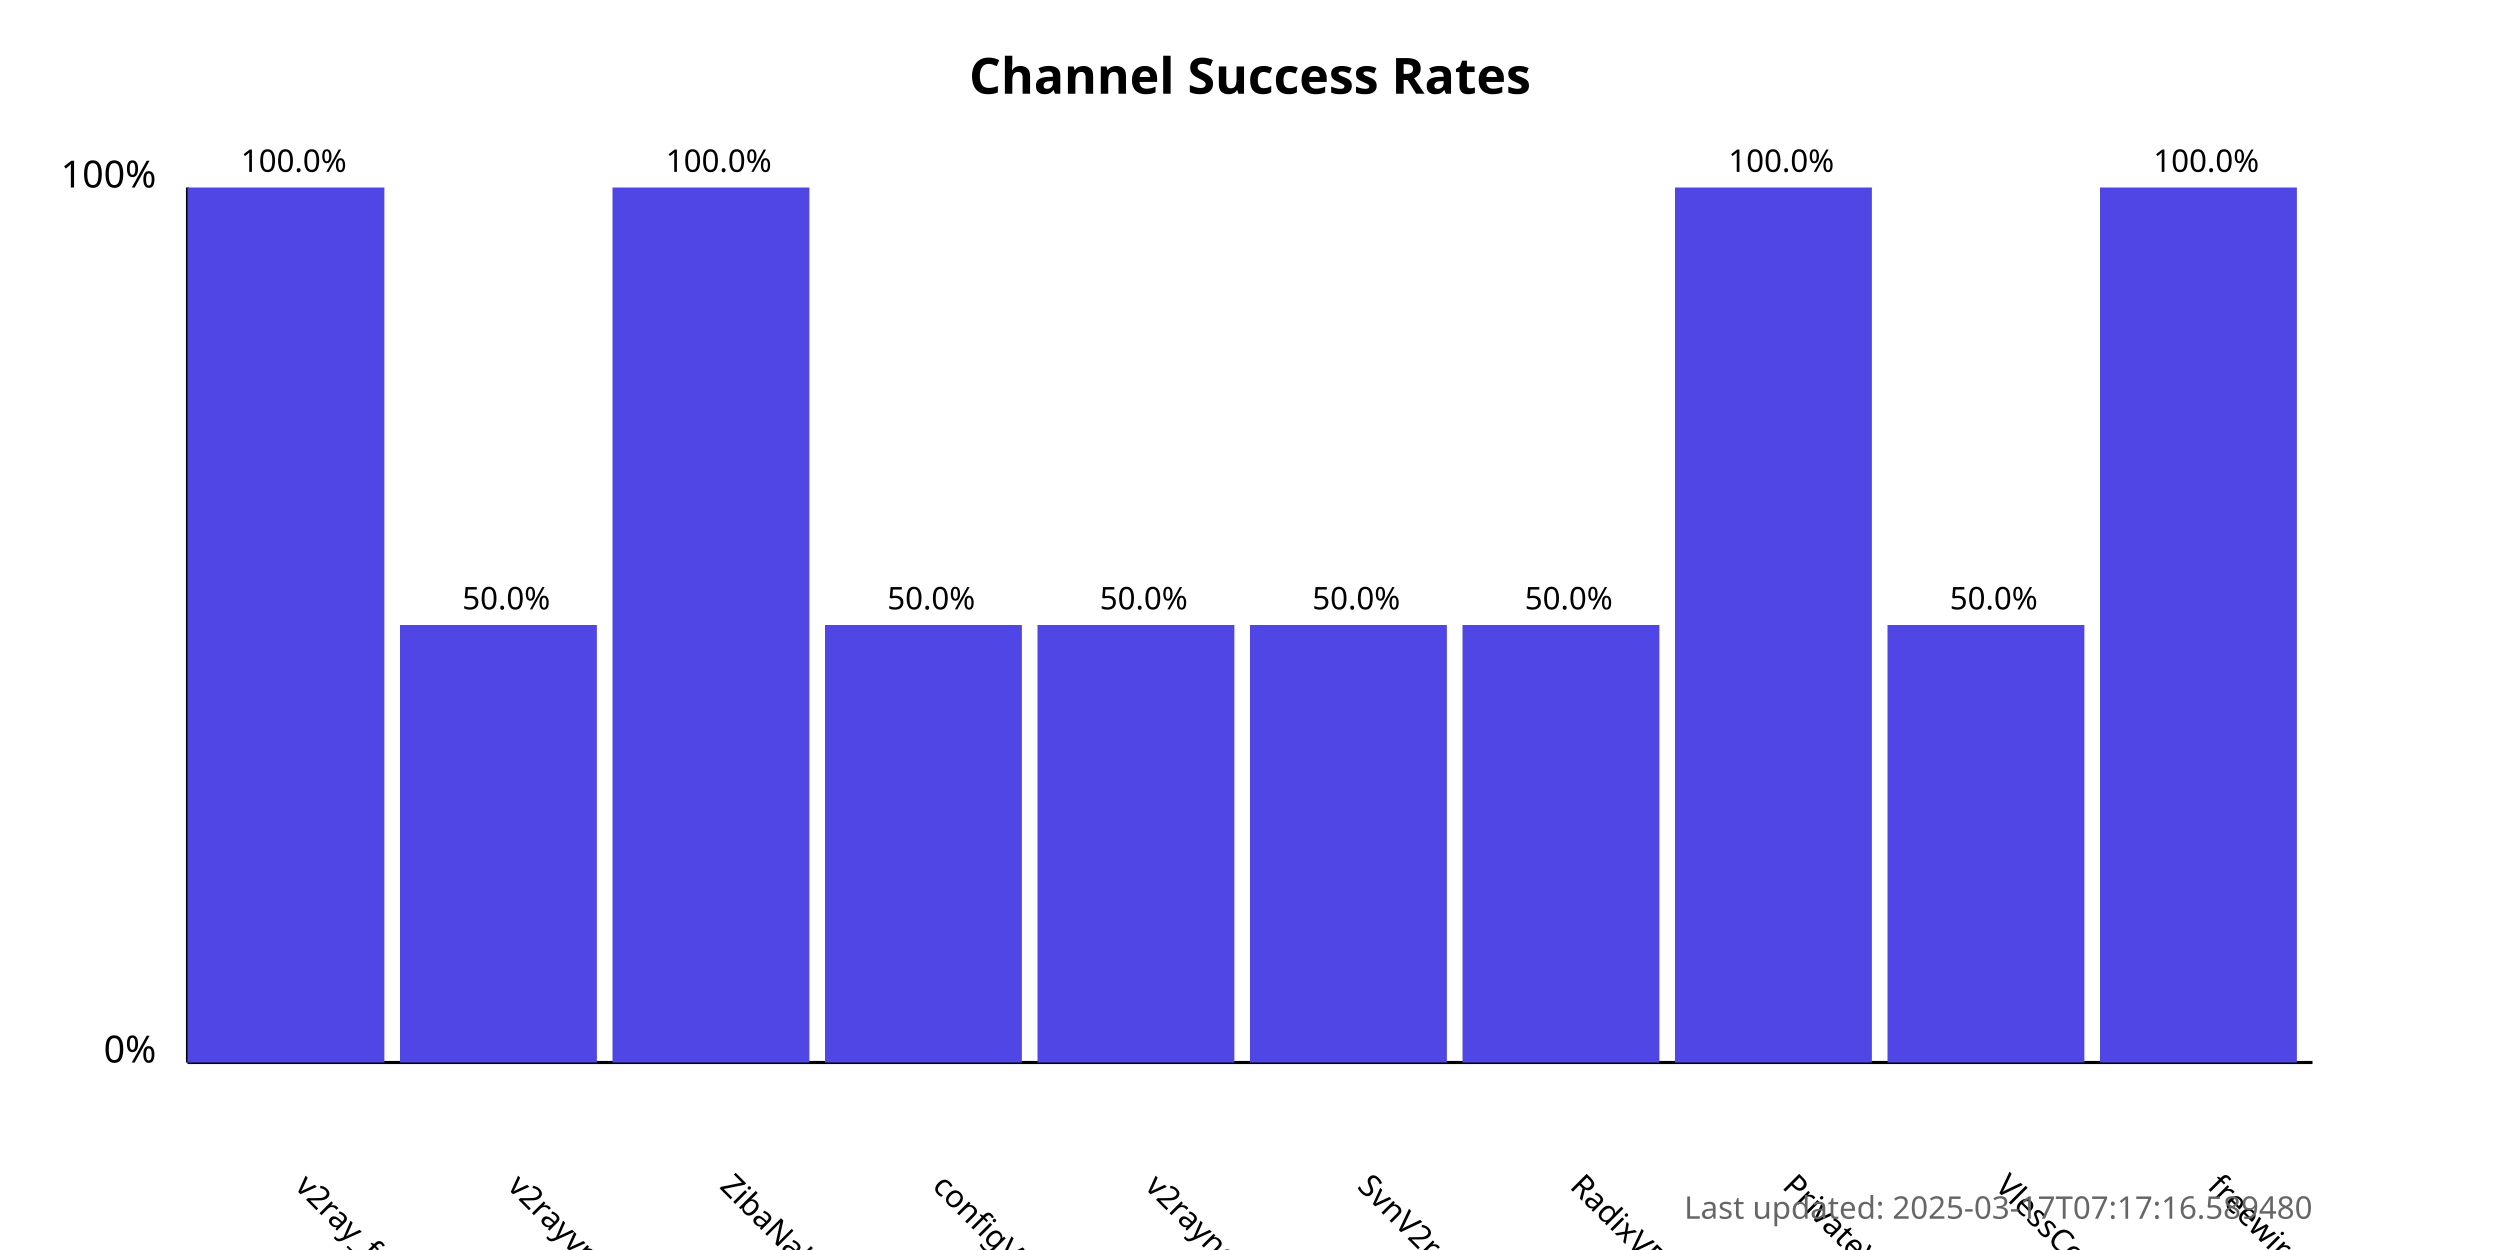
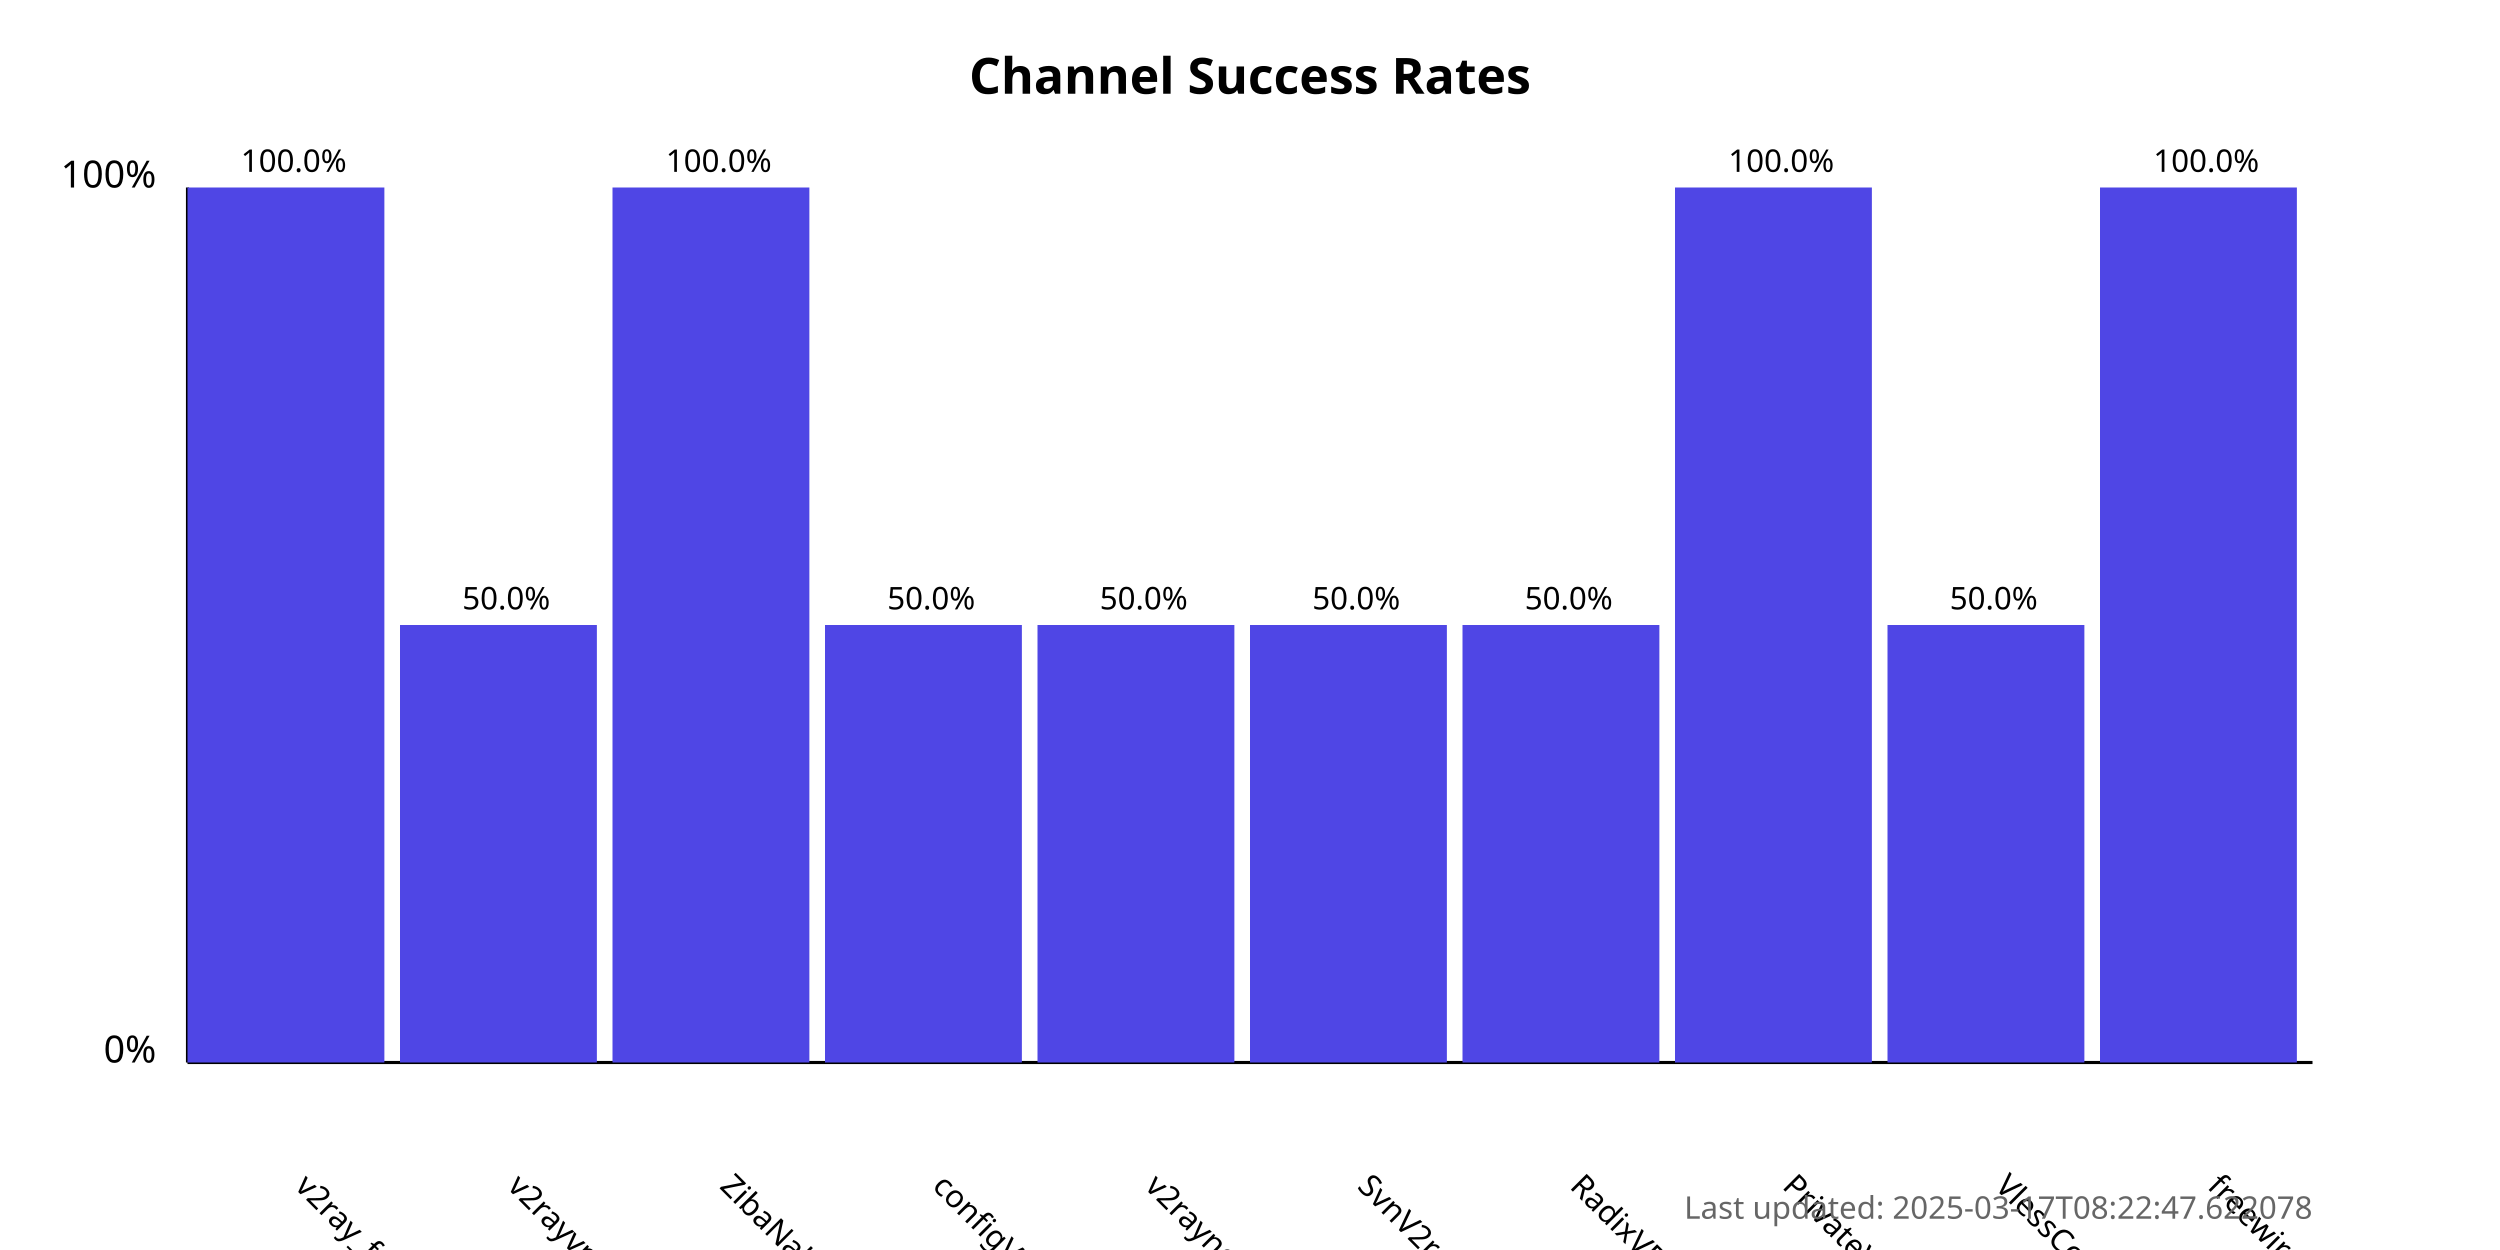
<svg xmlns="http://www.w3.org/2000/svg" width="800" height="400">
  <style>
            .chart-title { font: bold 16px sans-serif; }
            .axis-label { font: 12px sans-serif; }
            .tick-label { font: 10px sans-serif; }
            .bar { fill: #4f46e5; }
            .bar:hover { fill: #6366f1; }
            .timestamp { font: 10px sans-serif; fill: #666; }
        </style>
  <text x="400.0" y="30" text-anchor="middle" class="chart-title">
            Channel Success Rates
        </text>
  <line x1="60" y1="340" x2="60" y2="60" stroke="black" stroke-width="1" />
  <line x1="60" y1="340" x2="740" y2="340" stroke="black" stroke-width="1" />
  <text x="50" y="340" text-anchor="end" class="axis-label">0%</text>
  <text x="50" y="60" text-anchor="end" class="axis-label">100%</text>
  <g>
    <rect x="60" y="60.0" width="63.0" height="280.0" class="bar" />
    <text x="94.0" y="380" transform="rotate(45, 94.0, 380)" text-anchor="start" class="tick-label">
                v2ray_free_conf
            </text>
    <text x="94.0" y="55.0" text-anchor="middle" class="tick-label">
                100.0%
            </text>
  </g>
  <g>
    <rect x="128.0" y="200.0" width="63.0" height="140.0" class="bar" />
    <text x="162.0" y="380" transform="rotate(45, 162.0, 380)" text-anchor="start" class="tick-label">
                v2rayvpno
            </text>
    <text x="162.0" y="195.0" text-anchor="middle" class="tick-label">
                50.0%
            </text>
  </g>
  <g>
    <rect x="196.0" y="60.0" width="63.0" height="280.0" class="bar" />
    <text x="230.0" y="380" transform="rotate(45, 230.0, 380)" text-anchor="start" class="tick-label">
                ZibaNabz
            </text>
    <text x="230.0" y="55.0" text-anchor="middle" class="tick-label">
                100.0%
            </text>
  </g>
  <g>
    <rect x="264.0" y="200.0" width="63.0" height="140.0" class="bar" />
    <text x="298.0" y="380" transform="rotate(45, 298.0, 380)" text-anchor="start" class="tick-label">
                configV2rayForFree
            </text>
    <text x="298.0" y="195.0" text-anchor="middle" class="tick-label">
                50.0%
            </text>
  </g>
  <g>
    <rect x="332.0" y="200.0" width="63.0" height="140.0" class="bar" />
    <text x="366.0" y="380" transform="rotate(45, 366.0, 380)" text-anchor="start" class="tick-label">
                v2rayngvpn
            </text>
    <text x="366.0" y="195.0" text-anchor="middle" class="tick-label">
                50.0%
            </text>
  </g>
  <g>
    <rect x="400.0" y="200.0" width="63.0" height="140.0" class="bar" />
    <text x="434.0" y="380" transform="rotate(45, 434.0, 380)" text-anchor="start" class="tick-label">
                SvnV2ray
            </text>
    <text x="434.0" y="195.0" text-anchor="middle" class="tick-label">
                50.0%
            </text>
  </g>
  <g>
    <rect x="468.0" y="200.0" width="63.0" height="140.0" class="bar" />
    <text x="502.0" y="380" transform="rotate(45, 502.0, 380)" text-anchor="start" class="tick-label">
                RadixVPN
            </text>
    <text x="502.0" y="195.0" text-anchor="middle" class="tick-label">
                50.0%
            </text>
  </g>
  <g>
    <rect x="536.0" y="60.0" width="63.0" height="280.0" class="bar" />
    <text x="570.0" y="380" transform="rotate(45, 570.0, 380)" text-anchor="start" class="tick-label">
                PrivateVPNs
            </text>
    <text x="570.0" y="55.0" text-anchor="middle" class="tick-label">
                100.0%
            </text>
  </g>
  <g>
    <rect x="604.0" y="200.0" width="63.0" height="140.0" class="bar" />
    <text x="638.0" y="380" transform="rotate(45, 638.0, 380)" text-anchor="start" class="tick-label">
                VlessConfig
            </text>
    <text x="638.0" y="195.0" text-anchor="middle" class="tick-label">
                50.0%
            </text>
  </g>
  <g>
    <rect x="672.0" y="60.0" width="63.0" height="280.0" class="bar" />
    <text x="706.0" y="380" transform="rotate(45, 706.0, 380)" text-anchor="start" class="tick-label">
                freewireguard
            </text>
    <text x="706.0" y="55.0" text-anchor="middle" class="tick-label">
                100.0%
            </text>
  </g>
  <text x="740" y="390" text-anchor="end" class="timestamp">
-             Last updated: 2025-03-17T07:17:16.589480
+             Last updated: 2025-03-17T08:22:47.622078
        </text>
</svg>
